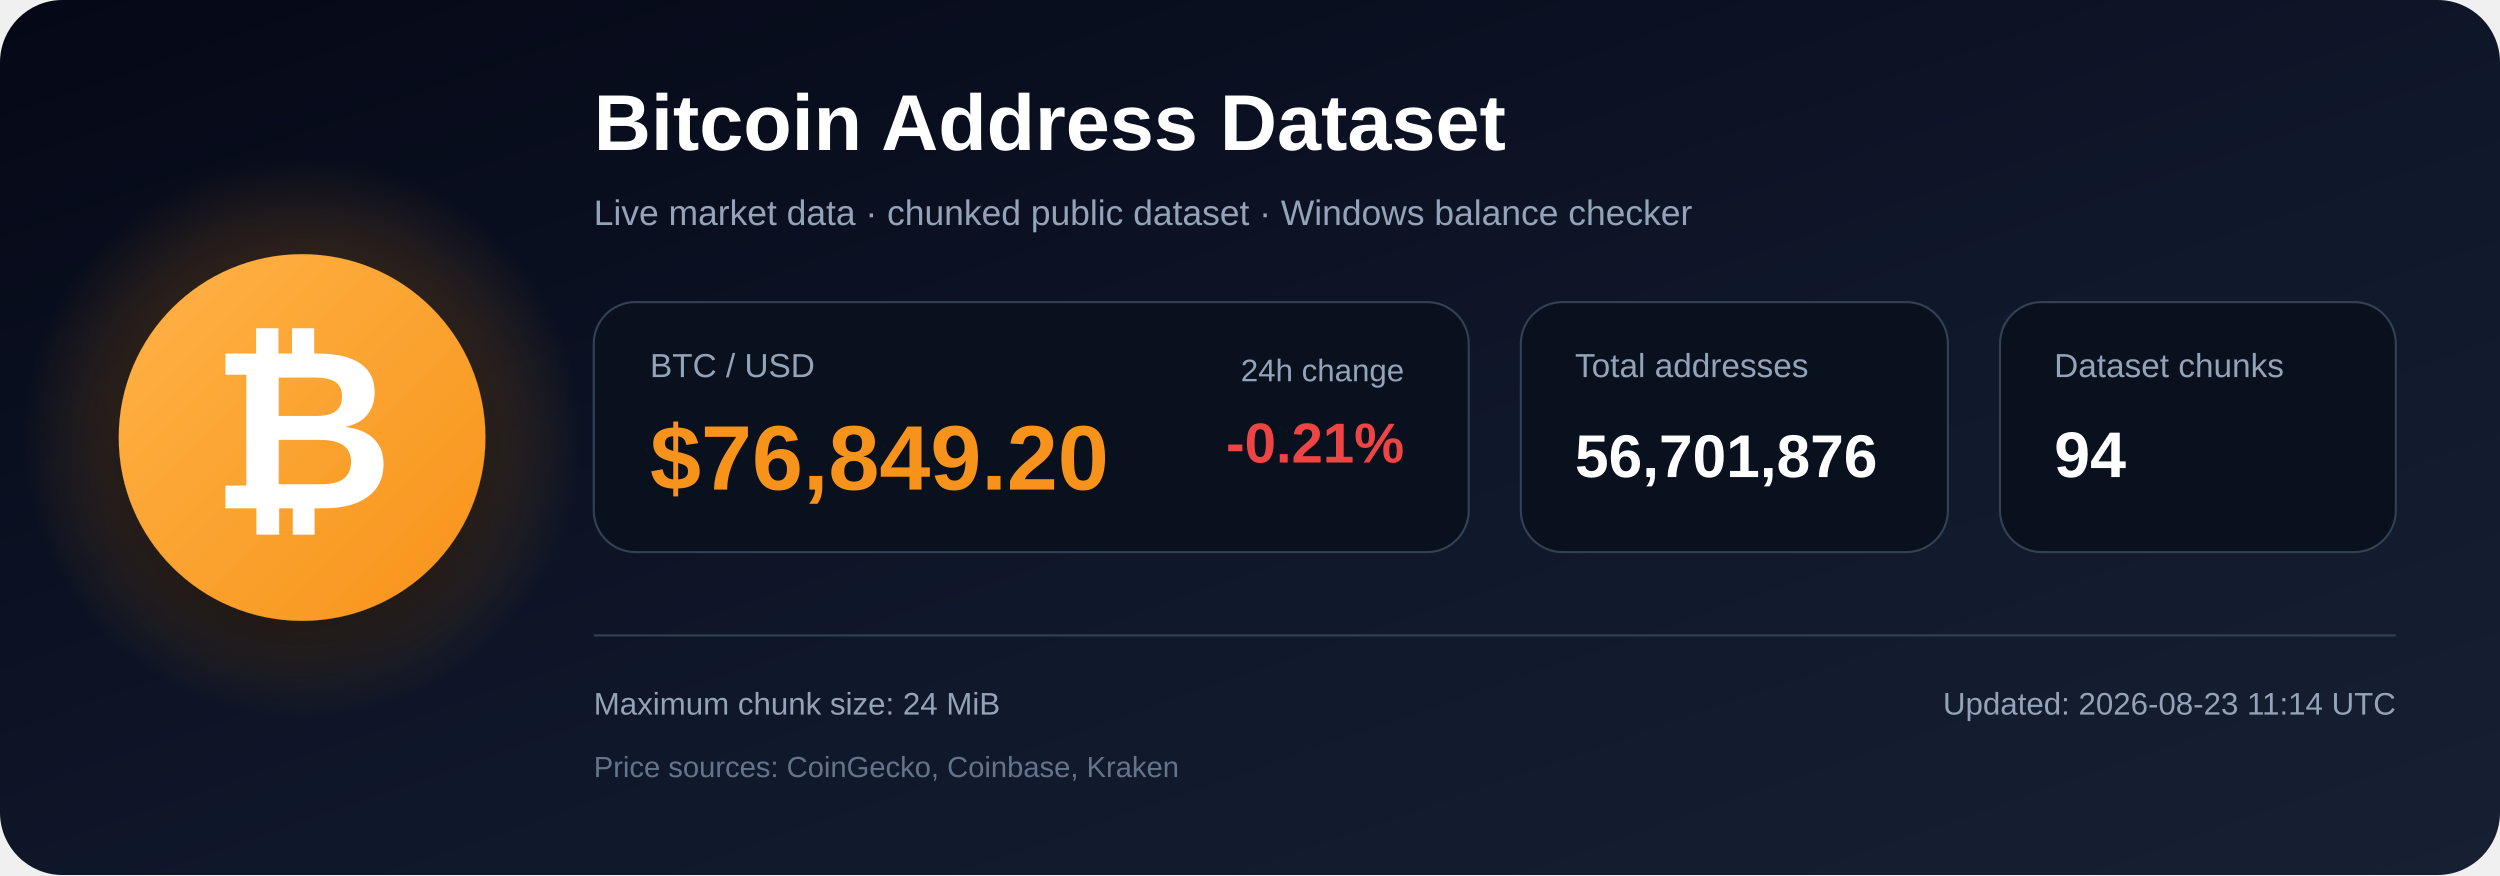
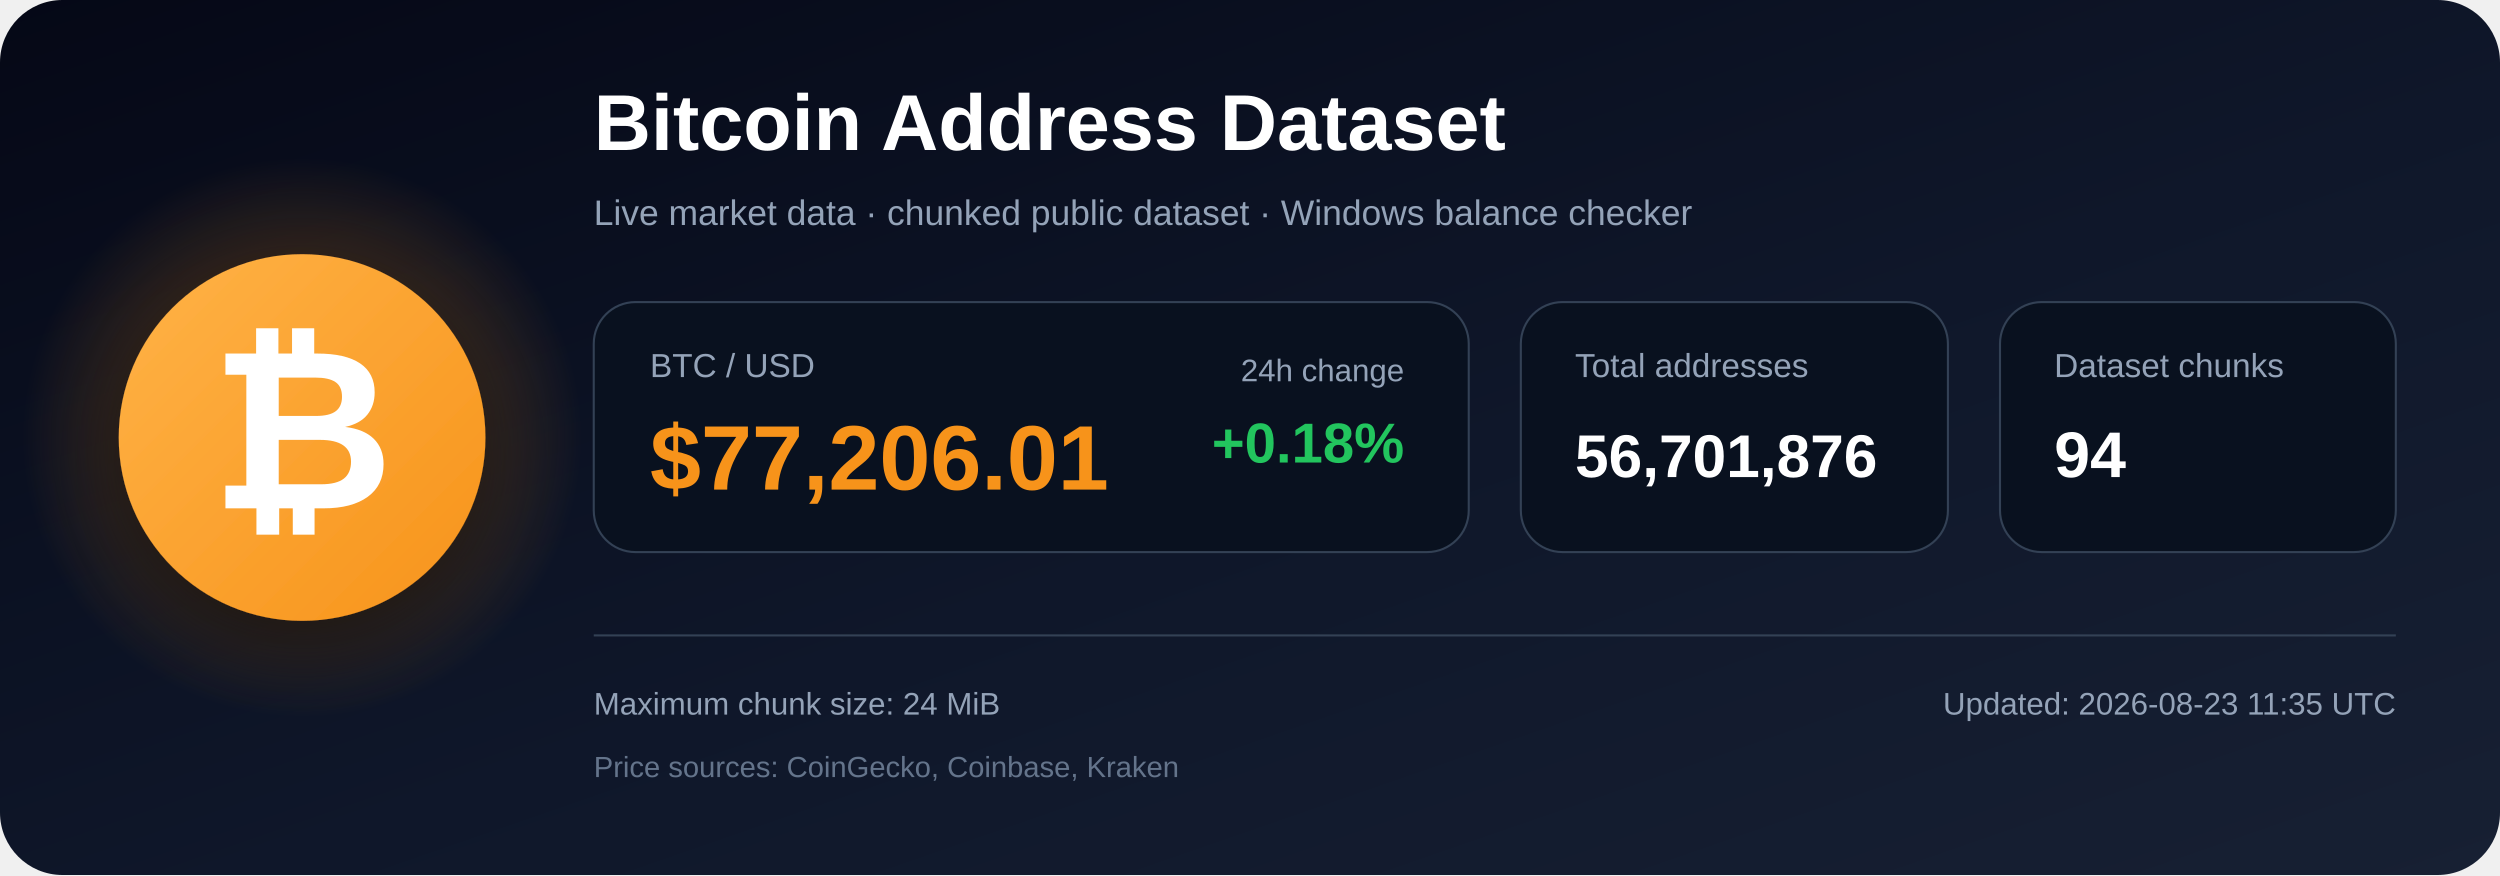
<svg xmlns="http://www.w3.org/2000/svg" width="1200" height="420" viewBox="0 0 1200 420" role="img" aria-labelledby="title description">
  <defs>
    <linearGradient id="bg" x1="0" y1="0" x2="1" y2="1">
      <stop offset="0%" stop-color="#050816" />
      <stop offset="55%" stop-color="#0f172a" />
      <stop offset="100%" stop-color="#172033" />
    </linearGradient>
    <radialGradient id="glow">
      <stop offset="0%" stop-color="#f7931a" stop-opacity=".48" />
      <stop offset="100%" stop-color="#f7931a" stop-opacity="0" />
    </radialGradient>
    <linearGradient id="orange" x1="0" y1="0" x2="1" y2="1">
      <stop offset="0%" stop-color="#ffb347" />
      <stop offset="100%" stop-color="#f7931a" />
    </linearGradient>
    <filter id="shadow" x="-40%" y="-40%" width="180%" height="180%">
      <feDropShadow dx="0" dy="12" stdDeviation="18" flood-color="#000000" flood-opacity=".50" />
    </filter>
  </defs>
  <rect width="1200" height="420" rx="30" fill="url(#bg)" />
  <circle cx="145" cy="210" r="135" fill="url(#glow)" />
  <circle cx="145" cy="210" r="88" fill="url(#orange)" filter="url(#shadow)" />
  <text x="145" y="244" text-anchor="middle" font-family="Arial, Helvetica, sans-serif" font-size="108" font-weight="700" fill="#ffffff">₿</text>
  <text x="285" y="72" font-family="Arial, Helvetica, sans-serif" font-size="38" font-weight="700" fill="#ffffff">
    Bitcoin Address Dataset
  </text>
  <text x="285" y="108" font-family="Arial, Helvetica, sans-serif" font-size="17" fill="#94a3b8">
    Live market data · chunked public dataset · Windows balance checker
  </text>
  <rect x="285" y="145" width="420" height="120" rx="20" fill="#09111f" stroke="#334155" />
  <text x="312" y="181" font-family="Arial, Helvetica, sans-serif" font-size="16" fill="#94a3b8">BTC / USD</text>
-   <text x="312" y="235" font-family="Arial, Helvetica, sans-serif" font-size="44" font-weight="700" fill="#f7931a">$76,849.20</text>
+   <text x="312" y="235" font-family="Arial, Helvetica, sans-serif" font-size="44" font-weight="700" fill="#f7931a">$77,206.01</text>
  <text x="674" y="183" text-anchor="end" font-family="Arial, Helvetica, sans-serif" font-size="15" fill="#94a3b8">24h change</text>
-   <text x="674" y="222" text-anchor="end" font-family="Arial, Helvetica, sans-serif" font-size="27" font-weight="700" fill="#ef4444">-0.21%</text>
+   <text x="674" y="222" text-anchor="end" font-family="Arial, Helvetica, sans-serif" font-size="27" font-weight="700" fill="#22c55e">+0.18%</text>
  <rect x="730" y="145" width="205" height="120" rx="20" fill="#09111f" stroke="#334155" />
  <text x="756" y="181" font-family="Arial, Helvetica, sans-serif" font-size="16" fill="#94a3b8">Total addresses</text>
  <text x="756" y="229" font-family="Arial, Helvetica, sans-serif" font-size="29" font-weight="700" fill="#ffffff">56,701,876</text>
  <rect x="960" y="145" width="190" height="120" rx="20" fill="#09111f" stroke="#334155" />
  <text x="986" y="181" font-family="Arial, Helvetica, sans-serif" font-size="16" fill="#94a3b8">Dataset chunks</text>
  <text x="986" y="229" font-family="Arial, Helvetica, sans-serif" font-size="31" font-weight="700" fill="#ffffff">94</text>
  <line x1="285" y1="305" x2="1150" y2="305" stroke="#334155" stroke-width="1" />
  <text x="285" y="343" font-family="Arial, Helvetica, sans-serif" font-size="15" fill="#94a3b8">
    Maximum chunk size: 24 MiB
  </text>
  <text x="285" y="373" font-family="Arial, Helvetica, sans-serif" font-size="14" fill="#64748b">
    Price sources: CoinGecko, Coinbase, Kraken
  </text>
  <text x="1150" y="343" text-anchor="end" font-family="Arial, Helvetica, sans-serif" font-size="15" fill="#94a3b8">
-     Updated: 2026-08-23 11:14 UTC
+     Updated: 2026-08-23 11:35 UTC
  </text>
</svg>
